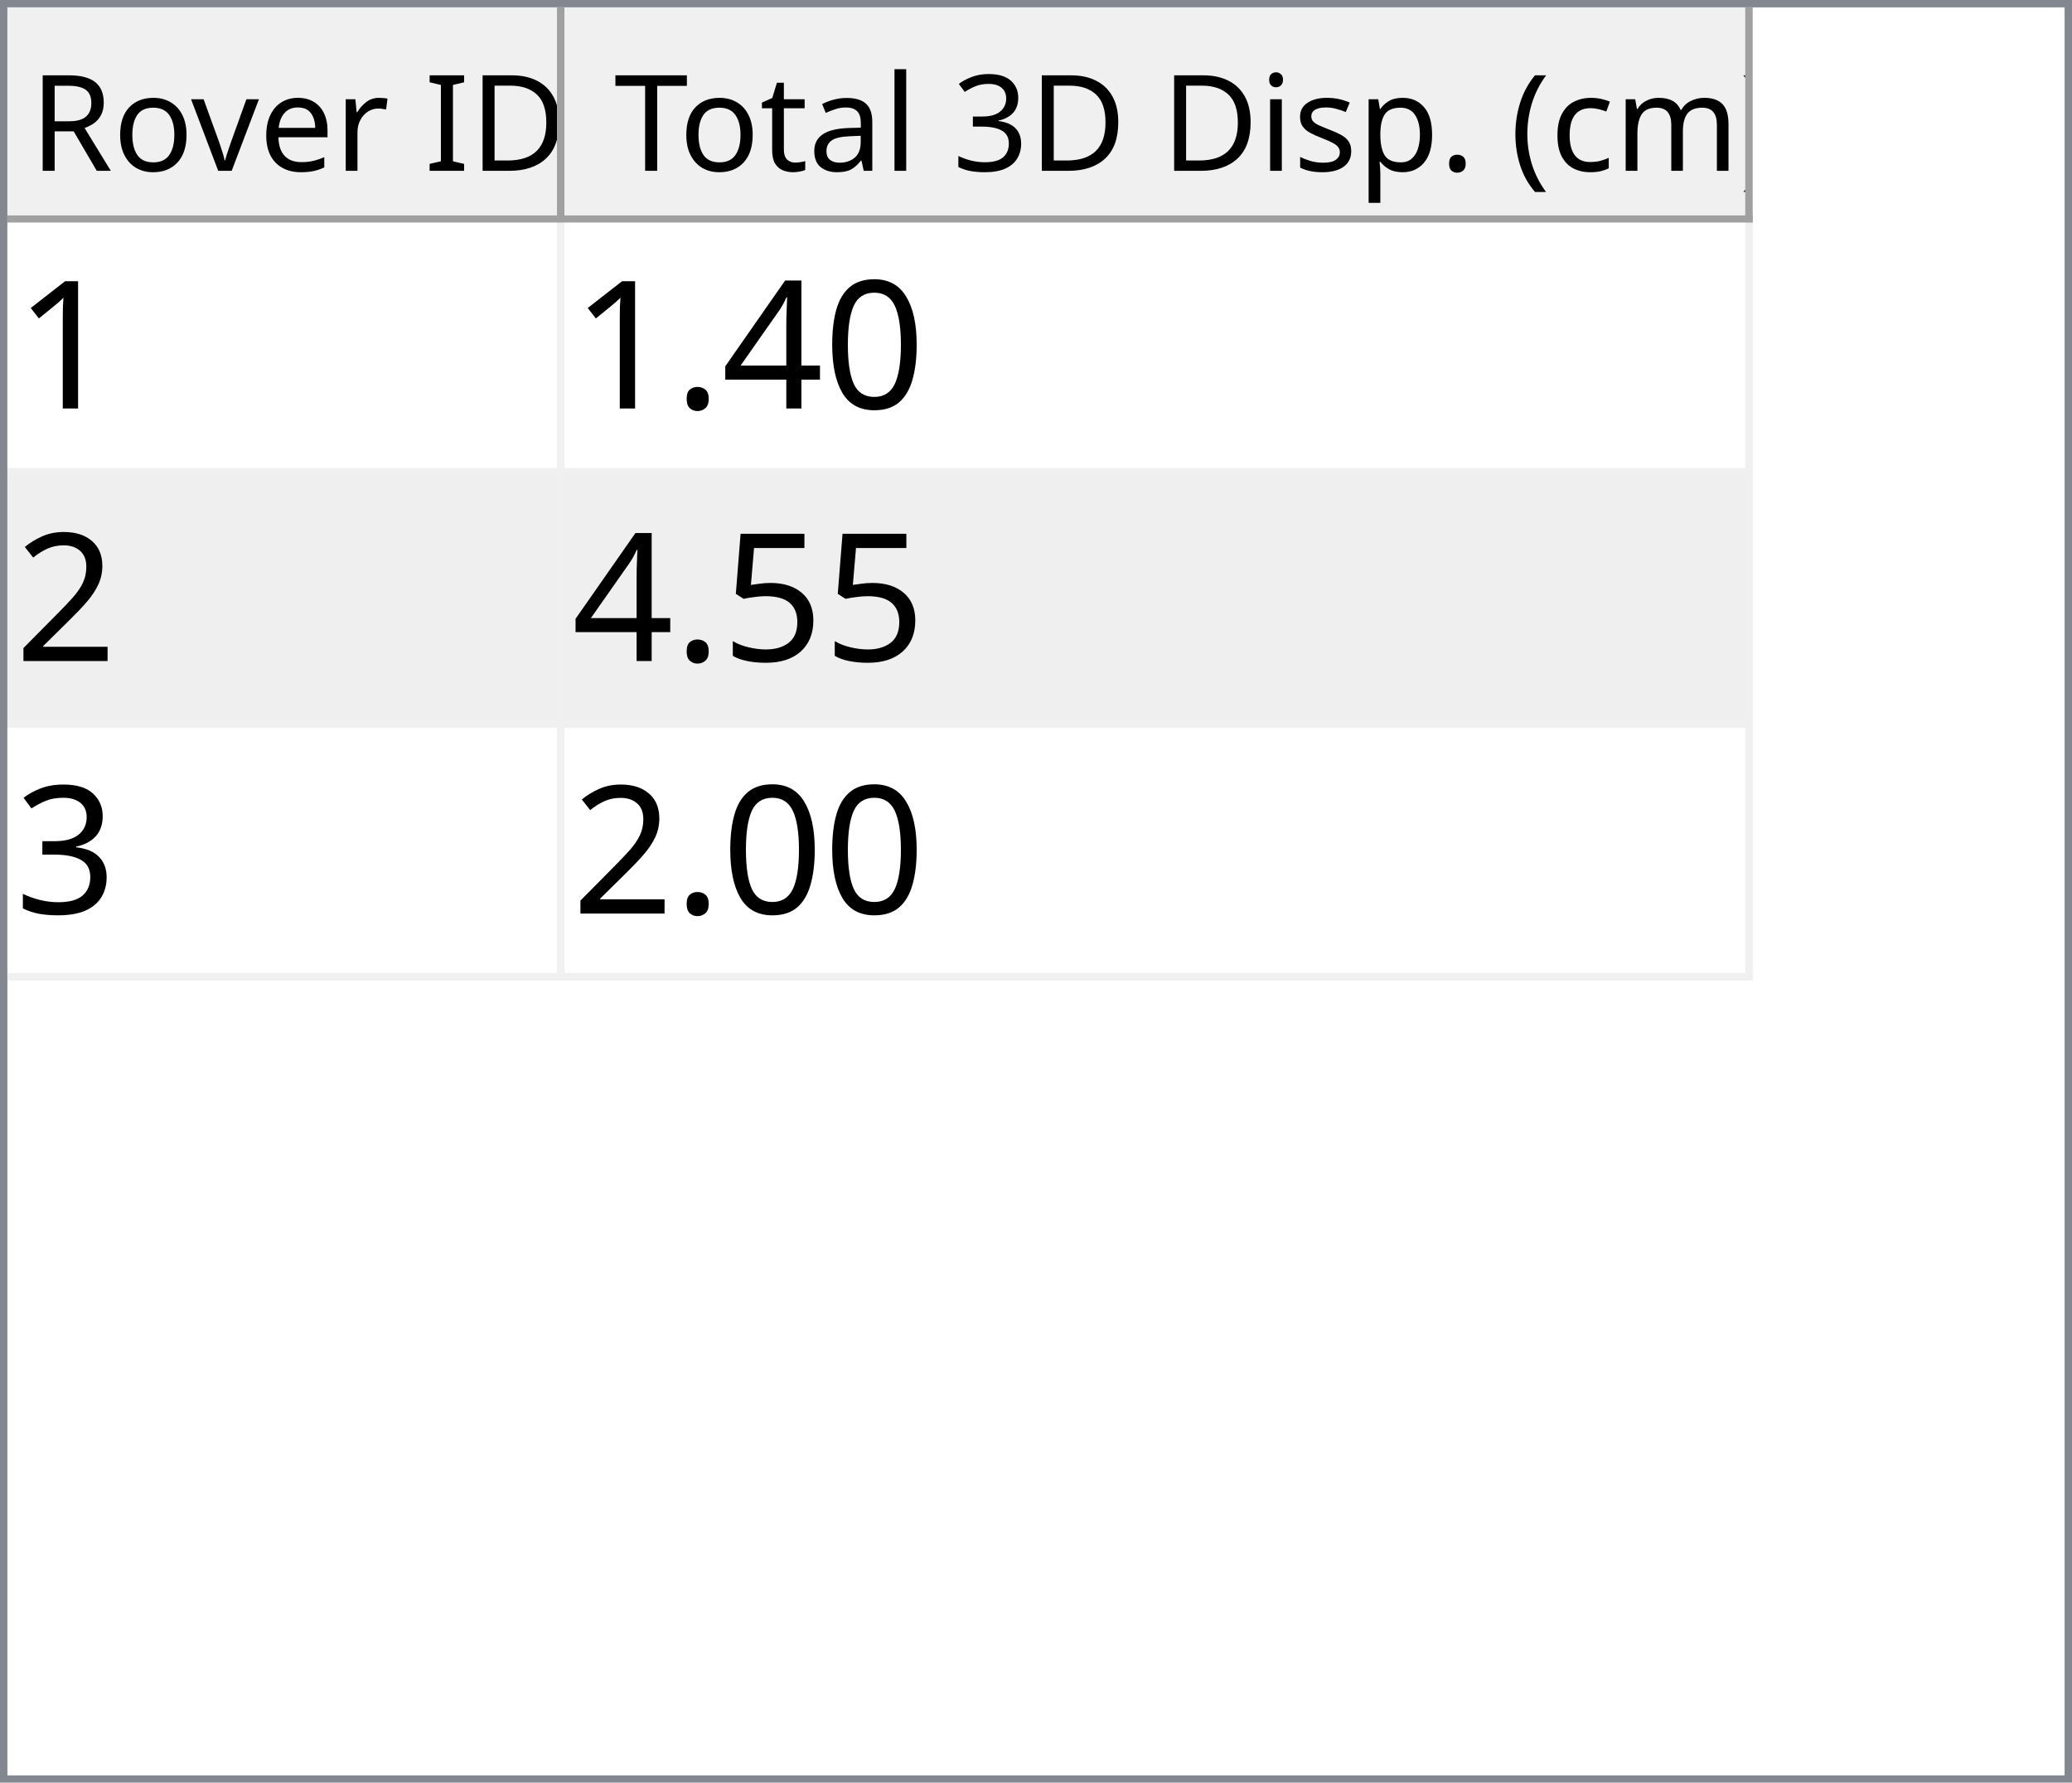
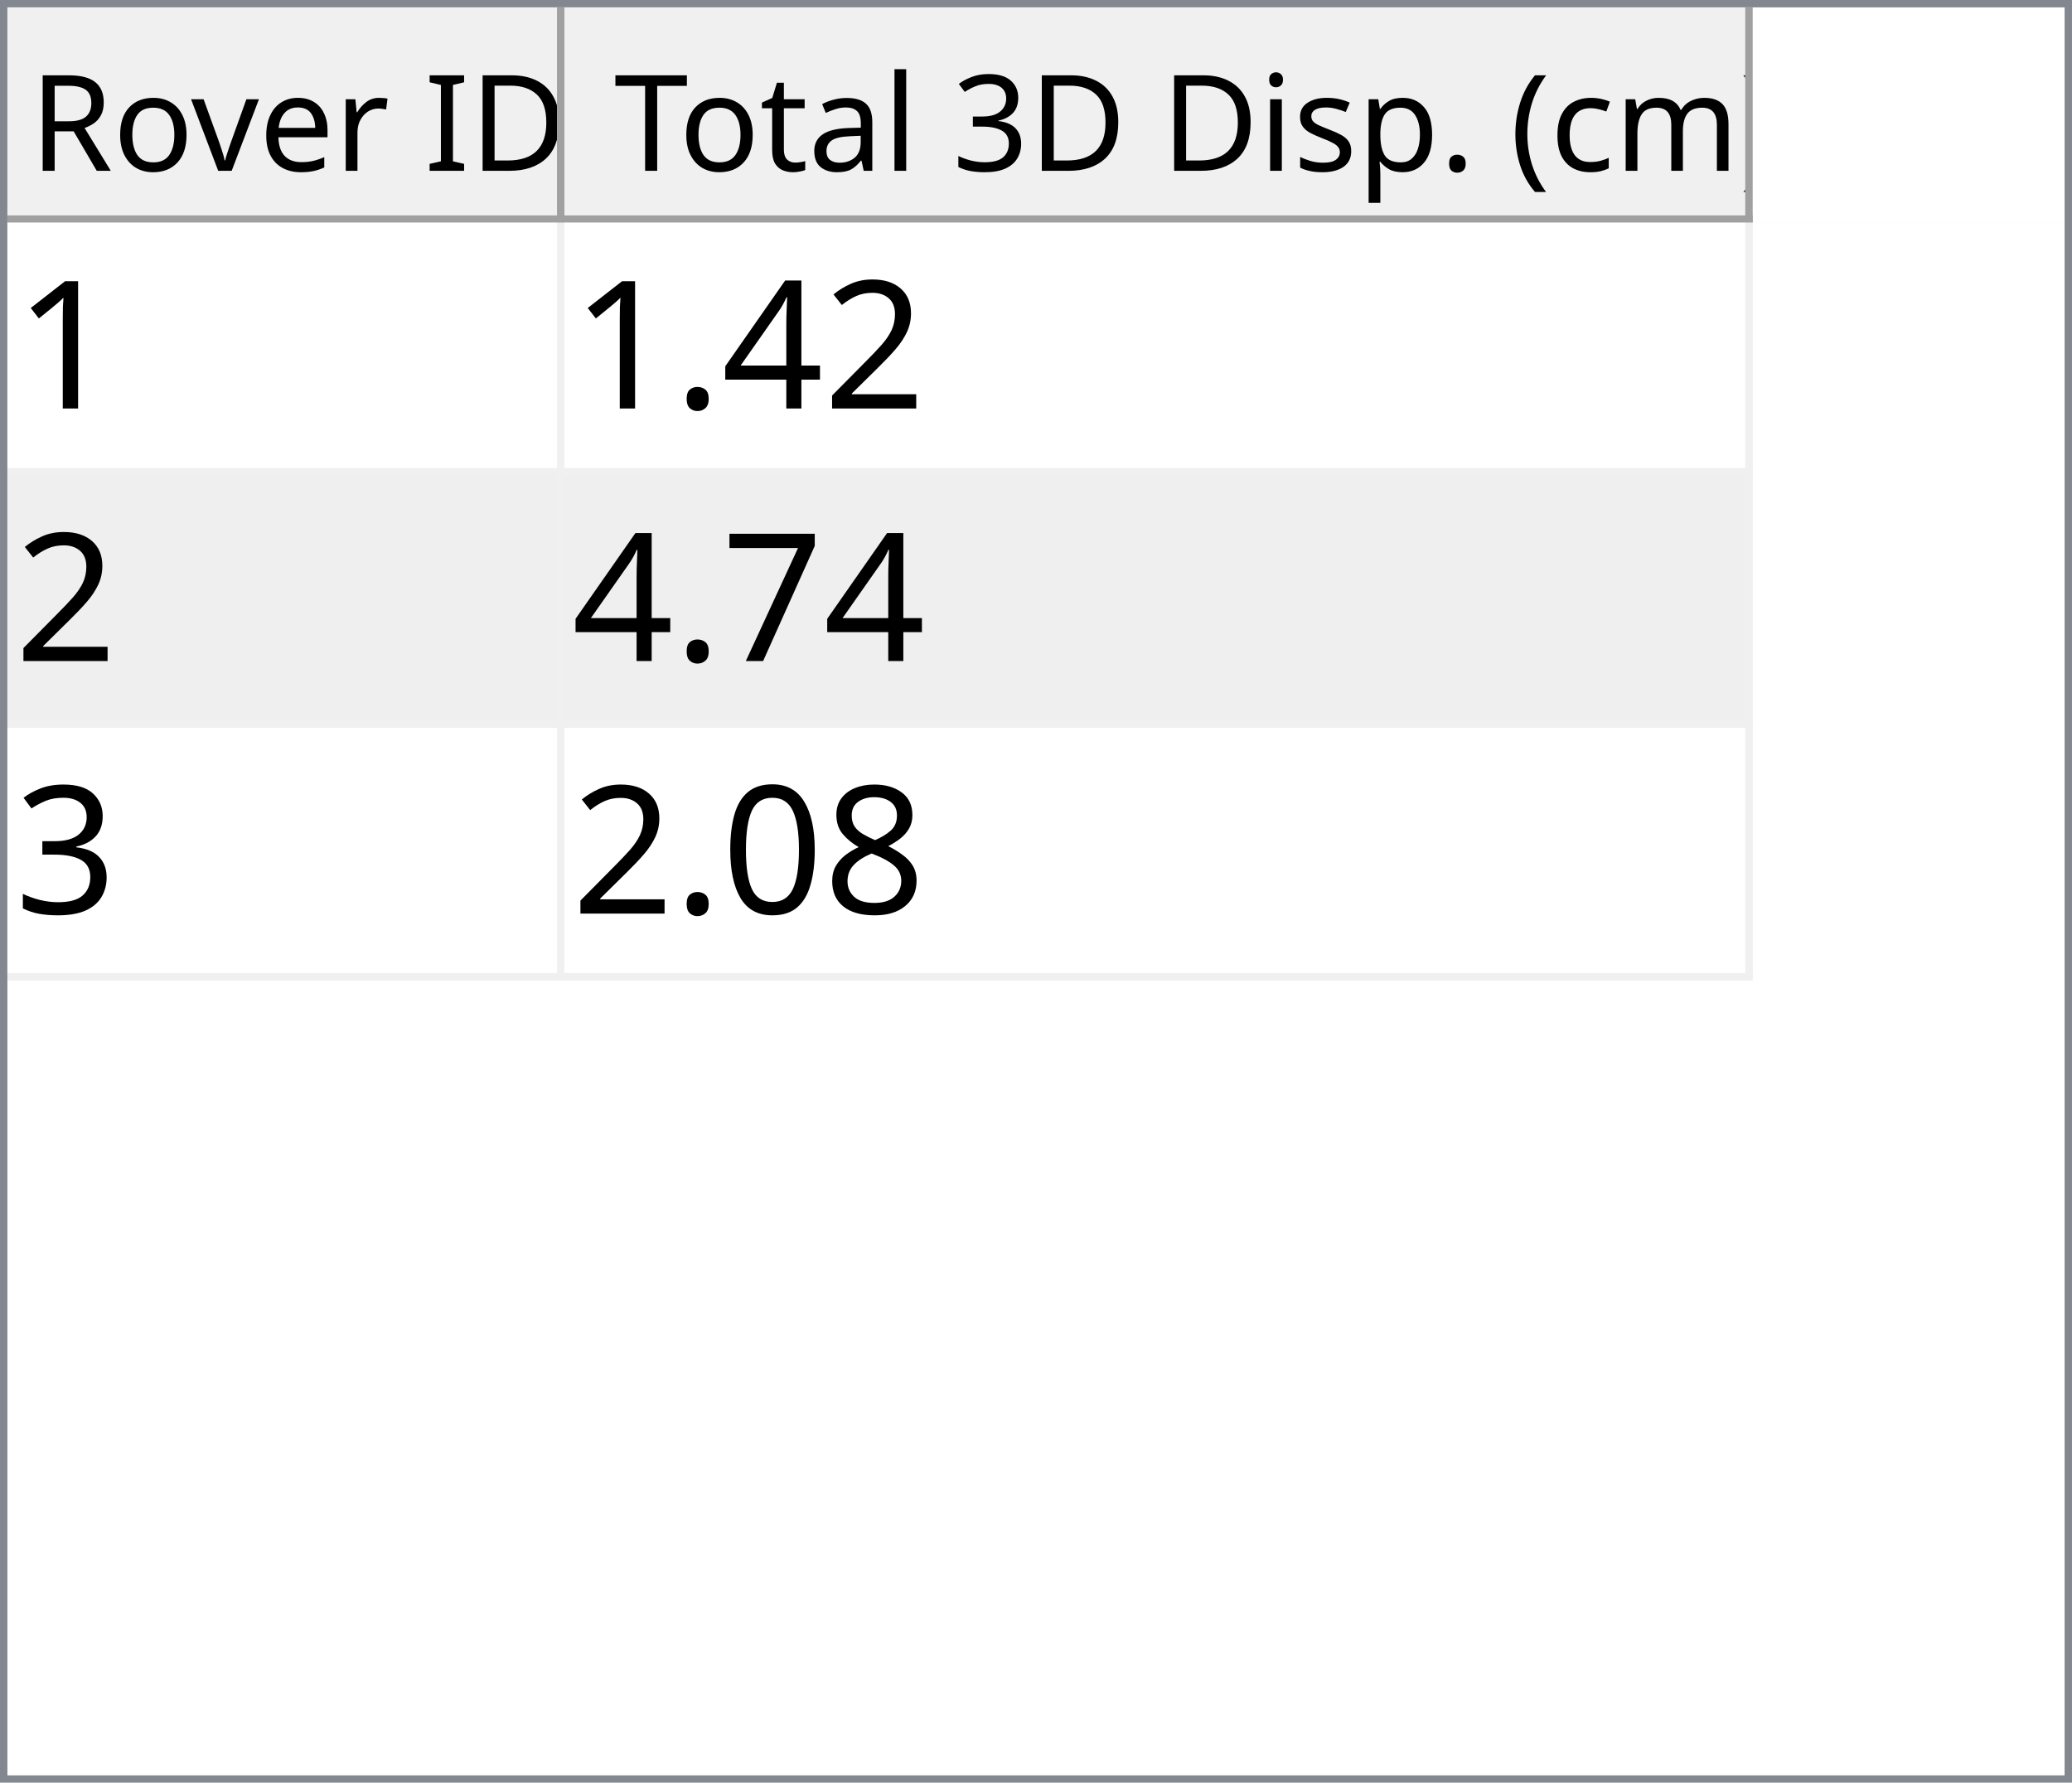
<svg xmlns="http://www.w3.org/2000/svg" style="fill-opacity:1; color-rendering:auto; color-interpolation:auto; text-rendering:auto; stroke:black; stroke-linecap:square; stroke-miterlimit:10; shape-rendering:auto; stroke-opacity:1; fill:black; stroke-dasharray:none; font-weight:normal; stroke-width:1; font-family:'Dialog'; font-style:normal; stroke-linejoin:miter; font-size:12px; stroke-dashoffset:0; image-rendering:auto;" width="279" height="240">
  <defs id="genericDefs" />
  <g>
    <defs id="defs1">
      <clipPath clipPathUnits="userSpaceOnUse" id="clipPath1">
        <path d="M0 0 L279 0 L279 240 L0 240 L0 0 Z" />
      </clipPath>
      <clipPath clipPathUnits="userSpaceOnUse" id="clipPath2">
        <path d="M0 0 L0 240 L279 240 L279 0 Z" />
      </clipPath>
      <clipPath clipPathUnits="userSpaceOnUse" id="clipPath3">
        <path d="M0 0 L0 29 L277 29 L277 0 Z" />
      </clipPath>
      <clipPath clipPathUnits="userSpaceOnUse" id="clipPath4">
        <path d="M0 0 L0 29 L75 29 L75 0 Z" />
      </clipPath>
      <clipPath clipPathUnits="userSpaceOnUse" id="clipPath5">
        <path d="M1 1 L1 28 L74 28 L74 1 Z" />
      </clipPath>
      <clipPath clipPathUnits="userSpaceOnUse" id="clipPath6">
        <path d="M0 0 L0 27 L73 27 L73 0 Z" />
      </clipPath>
      <clipPath clipPathUnits="userSpaceOnUse" id="clipPath7">
        <path d="M-0.5 -0.5 L-0.5 28.5 L74.5 28.5 L74.5 -0.5 Z" />
      </clipPath>
      <clipPath clipPathUnits="userSpaceOnUse" id="clipPath8">
        <path d="M0 0 L0 29 L160 29 L160 0 Z" />
      </clipPath>
      <clipPath clipPathUnits="userSpaceOnUse" id="clipPath9">
        <path d="M1 1 L1 28 L159 28 L159 1 Z" />
      </clipPath>
      <clipPath clipPathUnits="userSpaceOnUse" id="clipPath10">
        <path d="M0 0 L0 27 L158 27 L158 0 Z" />
      </clipPath>
      <clipPath clipPathUnits="userSpaceOnUse" id="clipPath11">
        <path d="M-0.5 -0.5 L-0.5 28.5 L159.5 28.5 L159.5 -0.5 Z" />
      </clipPath>
      <clipPath clipPathUnits="userSpaceOnUse" id="clipPath12">
        <path d="M0 0 L0 209 L277 209 L277 0 Z" />
      </clipPath>
      <clipPath clipPathUnits="userSpaceOnUse" id="clipPath13">
        <path d="M0 0 L0 102 L235 102 L235 0 Z" />
      </clipPath>
      <clipPath clipPathUnits="userSpaceOnUse" id="clipPath14">
        <path d="M-0.5 -0.5 L-0.5 101.5 L234.5 101.5 L234.5 -0.5 Z" />
      </clipPath>
      <clipPath clipPathUnits="userSpaceOnUse" id="clipPath15">
        <path d="M0 0 L0 33 L74 33 L74 0 Z" />
      </clipPath>
      <clipPath clipPathUnits="userSpaceOnUse" id="clipPath16">
        <path d="M0 0 L0 33 L159 33 L159 0 Z" />
      </clipPath>
      <font horiz-adv-x="64.551" id="font1">
        <font-face ascent="107.91" descent="25.098" units-per-em="100" style="font-style:normal; font-family:Segoe UI; font-weight:normal;" />
        <missing-glyph horiz-adv-x="64.551" d="M8.109 0 L8.109 68.266 L56.453 68.266 L56.453 0 L8.109 0 ZM15.328 7.234 L49.219 7.234 L49.219 61.031 L15.328 61.031 L15.328 7.234 Z" />
        <glyph unicode="D" horiz-adv-x="70.117" d="M9.188 0 L9.188 70.016 L28.516 70.016 Q65.531 70.016 65.531 35.891 Q65.531 19.672 55.25 9.836 Q44.969 0 27.734 0 L9.188 0 ZM17.391 62.594 L17.391 7.422 L27.828 7.422 Q41.609 7.422 49.273 14.797 Q56.938 22.172 56.938 35.688 Q56.938 62.594 28.328 62.594 L17.391 62.594 Z" />
        <glyph unicode="I" horiz-adv-x="26.611" d="M17.391 0 L9.188 0 L9.188 70.016 L17.391 70.016 L17.391 0 Z" />
        <glyph unicode=" " horiz-adv-x="27.393" d="" />
        <glyph unicode="r" horiz-adv-x="34.766" d="M34.188 41.891 Q32.078 43.5 28.125 43.5 Q23 43.5 19.555 38.672 Q16.109 33.844 16.109 25.484 L16.109 0 L8.109 0 L8.109 50 L16.109 50 L16.109 39.703 L16.312 39.703 Q18.016 44.969 21.531 47.922 Q25.047 50.875 29.391 50.875 Q32.516 50.875 34.188 50.203 L34.188 41.891 Z" />
        <glyph unicode="e" horiz-adv-x="52.295" d="M48.297 23 L12.984 23 Q13.188 14.656 17.484 10.109 Q21.781 5.562 29.297 5.562 Q37.75 5.562 44.828 11.141 L44.828 3.609 Q38.234 -1.172 27.391 -1.172 Q16.797 -1.172 10.742 5.641 Q4.688 12.453 4.688 24.812 Q4.688 36.469 11.305 43.82 Q17.922 51.172 27.734 51.172 Q37.547 51.172 42.922 44.828 Q48.297 38.484 48.297 27.203 L48.297 23 ZM40.094 29.781 Q40.047 36.719 36.75 40.578 Q33.453 44.438 27.594 44.438 Q21.922 44.438 17.969 40.383 Q14.016 36.328 13.094 29.781 L40.094 29.781 Z" />
        <glyph unicode="v" horiz-adv-x="47.9" d="M47.406 50 L27.484 0 L19.625 0 L0.688 50 L9.469 50 L22.172 13.672 Q23.578 9.672 23.922 6.688 L24.125 6.688 Q24.609 10.453 25.688 13.484 L38.969 50 L47.406 50 Z" />
        <glyph unicode="o" horiz-adv-x="58.594" d="M29 -1.172 Q17.922 -1.172 11.305 5.836 Q4.688 12.844 4.688 24.422 Q4.688 37.016 11.57 44.094 Q18.453 51.172 30.172 51.172 Q41.359 51.172 47.633 44.289 Q53.906 37.406 53.906 25.203 Q53.906 13.234 47.141 6.031 Q40.375 -1.172 29 -1.172 ZM29.594 44.438 Q21.875 44.438 17.383 39.188 Q12.891 33.938 12.891 24.703 Q12.891 15.828 17.43 10.695 Q21.969 5.562 29.594 5.562 Q37.359 5.562 41.531 10.594 Q45.703 15.625 45.703 24.906 Q45.703 34.281 41.531 39.359 Q37.359 44.438 29.594 44.438 Z" />
        <glyph unicode="R" horiz-adv-x="59.814" d="M59.375 0 L49.609 0 L37.891 19.625 Q36.281 22.359 34.766 24.289 Q33.25 26.219 31.664 27.438 Q30.078 28.656 28.25 29.219 Q26.422 29.781 24.125 29.781 L17.391 29.781 L17.391 0 L9.188 0 L9.188 70.016 L30.078 70.016 Q34.672 70.016 38.555 68.867 Q42.438 67.719 45.289 65.375 Q48.141 63.031 49.758 59.547 Q51.375 56.062 51.375 51.375 Q51.375 47.703 50.273 44.656 Q49.172 41.609 47.148 39.211 Q45.125 36.812 42.266 35.133 Q39.406 33.453 35.844 32.516 L35.844 32.328 Q37.594 31.547 38.891 30.547 Q40.188 29.547 41.359 28.18 Q42.531 26.812 43.68 25.078 Q44.828 23.344 46.234 21.047 L59.375 0 ZM17.391 62.594 L17.391 37.203 L28.516 37.203 Q31.594 37.203 34.203 38.133 Q36.812 39.062 38.719 40.797 Q40.625 42.531 41.703 45.047 Q42.781 47.562 42.781 50.688 Q42.781 56.297 39.141 59.445 Q35.5 62.594 28.609 62.594 L17.391 62.594 Z" />
        <glyph unicode=")" horiz-adv-x="30.176" d="M8.297 -15.922 L1.172 -15.922 Q16.406 2.344 16.406 26.812 Q16.406 51.469 1.078 70.016 L8.297 70.016 Q23.531 52.156 23.531 26.703 Q23.531 1.375 8.297 -15.922 Z" />
        <glyph unicode="m" horiz-adv-x="86.133" d="M79.109 0 L71.094 0 L71.094 28.719 Q71.094 37.016 68.531 40.727 Q65.969 44.438 59.906 44.438 Q54.781 44.438 51.195 39.75 Q47.609 35.062 47.609 28.516 L47.609 0 L39.594 0 L39.594 29.688 Q39.594 44.438 28.219 44.438 Q22.953 44.438 19.531 40.016 Q16.109 35.594 16.109 28.516 L16.109 0 L8.109 0 L8.109 50 L16.109 50 L16.109 42.094 L16.312 42.094 Q21.625 51.172 31.844 51.172 Q36.969 51.172 40.773 48.312 Q44.578 45.453 46 40.828 Q51.562 51.172 62.594 51.172 Q79.109 51.172 79.109 30.812 L79.109 0 Z" />
        <glyph unicode="c" horiz-adv-x="46.191" d="M42.188 2.297 Q36.422 -1.172 28.516 -1.172 Q17.828 -1.172 11.258 5.789 Q4.688 12.75 4.688 23.828 Q4.688 36.188 11.766 43.68 Q18.844 51.172 30.672 51.172 Q37.25 51.172 42.281 48.734 L42.281 40.531 Q36.719 44.438 30.375 44.438 Q22.703 44.438 17.797 38.945 Q12.891 33.453 12.891 24.516 Q12.891 15.719 17.508 10.641 Q22.125 5.562 29.891 5.562 Q36.422 5.562 42.188 9.906 L42.188 2.297 Z" />
        <glyph unicode="(" horiz-adv-x="30.176" d="M29.109 -15.922 L21.969 -15.922 Q6.844 1.375 6.844 26.703 Q6.844 52.156 21.969 70.016 L29.203 70.016 Q13.875 51.469 13.875 26.812 Q13.875 2.344 29.109 -15.922 Z" />
        <glyph unicode="." horiz-adv-x="21.68" d="M10.891 -1.078 Q8.641 -1.078 7.055 0.539 Q5.469 2.156 5.469 4.391 Q5.469 6.641 7.055 8.273 Q8.641 9.906 10.891 9.906 Q13.188 9.906 14.797 8.273 Q16.406 6.641 16.406 4.391 Q16.406 2.156 14.797 0.539 Q13.188 -1.078 10.891 -1.078 Z" />
        <glyph unicode="p" horiz-adv-x="58.789" d="M16.312 7.234 L16.109 7.234 L16.109 -23 L8.109 -23 L8.109 50 L16.109 50 L16.109 41.219 L16.312 41.219 Q22.219 51.172 33.594 51.172 Q43.266 51.172 48.688 44.461 Q54.109 37.75 54.109 26.469 Q54.109 13.922 48 6.375 Q41.891 -1.172 31.297 -1.172 Q21.578 -1.172 16.312 7.234 ZM16.109 27.391 L16.109 20.406 Q16.109 14.203 20.141 9.883 Q24.172 5.562 30.375 5.562 Q37.641 5.562 41.773 11.133 Q45.906 16.703 45.906 26.609 Q45.906 34.969 42.047 39.703 Q38.188 44.438 31.594 44.438 Q24.609 44.438 20.359 39.578 Q16.109 34.719 16.109 27.391 Z" />
        <glyph unicode="s" horiz-adv-x="42.432" d="M5.078 1.812 L5.078 10.406 Q11.625 5.562 19.484 5.562 Q30.031 5.562 30.031 12.594 Q30.031 14.594 29.125 15.992 Q28.219 17.391 26.68 18.461 Q25.141 19.531 23.07 20.383 Q21 21.234 18.609 22.172 Q15.281 23.484 12.766 24.828 Q10.25 26.172 8.57 27.859 Q6.891 29.547 6.031 31.695 Q5.172 33.844 5.172 36.719 Q5.172 40.234 6.789 42.945 Q8.406 45.656 11.086 47.484 Q13.766 49.312 17.211 50.242 Q20.656 51.172 24.312 51.172 Q30.812 51.172 35.938 48.922 L35.938 40.828 Q30.422 44.438 23.25 44.438 Q21 44.438 19.195 43.922 Q17.391 43.406 16.094 42.477 Q14.797 41.547 14.086 40.258 Q13.375 38.969 13.375 37.406 Q13.375 35.453 14.086 34.133 Q14.797 32.812 16.164 31.789 Q17.531 30.766 19.484 29.938 Q21.438 29.109 23.922 28.125 Q27.25 26.859 29.883 25.516 Q32.516 24.172 34.375 22.484 Q36.234 20.797 37.234 18.602 Q38.234 16.406 38.234 13.375 Q38.234 9.672 36.602 6.938 Q34.969 4.203 32.234 2.398 Q29.5 0.594 25.93 -0.289 Q22.359 -1.172 18.453 -1.172 Q10.75 -1.172 5.078 1.812 Z" />
        <glyph unicode="i" horiz-adv-x="24.219" d="M12.203 62.703 Q10.062 62.703 8.547 64.164 Q7.031 65.625 7.031 67.875 Q7.031 70.125 8.547 71.609 Q10.062 73.094 12.203 73.094 Q14.406 73.094 15.945 71.609 Q17.484 70.125 17.484 67.875 Q17.484 65.719 15.945 64.211 Q14.406 62.703 12.203 62.703 ZM16.109 0 L8.109 0 L8.109 50 L16.109 50 L16.109 0 Z" />
        <glyph unicode="3" horiz-adv-x="53.906" d="M46.531 19.828 Q46.531 15.094 44.75 11.211 Q42.969 7.328 39.719 4.57 Q36.469 1.812 31.93 0.297 Q27.391 -1.219 21.922 -1.219 Q11.922 -1.219 6 2.594 L6 11.188 Q13.094 5.609 22.219 5.609 Q25.875 5.609 28.828 6.539 Q31.781 7.469 33.906 9.227 Q36.031 10.984 37.18 13.477 Q38.328 15.969 38.328 19.094 Q38.328 32.812 18.797 32.812 L12.984 32.812 L12.984 39.594 L18.5 39.594 Q35.797 39.594 35.797 52.484 Q35.797 64.406 22.609 64.406 Q15.188 64.406 8.688 59.422 L8.688 67.188 Q15.375 71.188 24.609 71.188 Q29 71.188 32.57 69.969 Q36.141 68.75 38.68 66.555 Q41.219 64.359 42.609 61.281 Q44 58.203 44 54.5 Q44 40.672 30.031 36.719 L30.031 36.531 Q33.594 36.141 36.625 34.797 Q39.656 33.453 41.852 31.305 Q44.047 29.156 45.289 26.25 Q46.531 23.344 46.531 19.828 Z" />
        <glyph unicode="l" horiz-adv-x="24.219" d="M16.109 0 L8.109 0 L8.109 74.031 L16.109 74.031 L16.109 0 Z" />
        <glyph unicode="a" horiz-adv-x="50.879" d="M43.891 0 L35.891 0 L35.891 7.812 L35.688 7.812 Q30.469 -1.172 20.312 -1.172 Q12.844 -1.172 8.617 2.781 Q4.391 6.734 4.391 13.281 Q4.391 27.297 20.906 29.594 L35.891 31.688 Q35.891 44.438 25.594 44.438 Q16.547 44.438 9.281 38.281 L9.281 46.484 Q16.656 51.172 26.266 51.172 Q43.891 51.172 43.891 32.516 L43.891 0 ZM35.891 25.297 L23.828 23.641 Q18.266 22.859 15.43 20.875 Q12.594 18.891 12.594 13.875 Q12.594 10.203 15.211 7.883 Q17.828 5.562 22.172 5.562 Q28.125 5.562 32.008 9.742 Q35.891 13.922 35.891 20.312 L35.891 25.297 Z" />
        <glyph unicode="t" horiz-adv-x="33.887" d="M31.297 0.484 Q28.469 -1.078 23.828 -1.078 Q10.688 -1.078 10.688 13.578 L10.688 43.172 L2.094 43.172 L2.094 50 L10.688 50 L10.688 62.203 L18.703 64.797 L18.703 50 L31.297 50 L31.297 43.172 L18.703 43.172 L18.703 14.984 Q18.703 9.969 20.414 7.82 Q22.125 5.672 26.078 5.672 Q29.109 5.672 31.297 7.328 L31.297 0.484 Z" />
        <glyph unicode="T" horiz-adv-x="52.393" d="M50.594 62.594 L30.375 62.594 L30.375 0 L22.172 0 L22.172 62.594 L2 62.594 L2 70.016 L50.594 70.016 L50.594 62.594 Z" />
      </font>
      <font horiz-adv-x="75.0" id="font2">
        <font-face ascent="100.537" descent="21.973" units-per-em="100" style="font-style:normal; font-family:sans-serif; font-weight:normal;" />
        <missing-glyph horiz-adv-x="75.0" d="M12.5 0 L12.5 62.5 L62.5 62.5 L62.5 0 L12.5 0 ZM14.062 1.562 L60.938 1.562 L60.938 60.938 L14.062 60.938 L14.062 1.562 Z" />
        <glyph unicode="1" horiz-adv-x="55.615" d="M37.25 0 L28.469 0 L28.469 56 Q25.297 52.984 20.141 49.953 Q14.984 46.922 10.891 45.406 L10.891 53.906 Q18.266 57.375 23.781 62.305 Q29.297 67.234 31.594 71.875 L37.25 71.875 L37.25 0 Z" />
-         <glyph unicode="0" horiz-adv-x="55.615" d="M4.156 35.297 Q4.156 48 6.766 55.742 Q9.375 63.484 14.523 67.68 Q19.672 71.875 27.484 71.875 Q33.25 71.875 37.594 69.555 Q41.938 67.234 44.773 62.867 Q47.609 58.5 49.219 52.227 Q50.828 45.953 50.828 35.297 Q50.828 22.703 48.242 14.969 Q45.656 7.234 40.508 3.008 Q35.359 -1.219 27.484 -1.219 Q17.141 -1.219 11.234 6.203 Q4.156 15.141 4.156 35.297 ZM13.188 35.297 Q13.188 17.672 17.312 11.836 Q21.438 6 27.484 6 Q33.547 6 37.672 11.859 Q41.797 17.719 41.797 35.297 Q41.797 52.984 37.672 58.789 Q33.547 64.594 27.391 64.594 Q21.344 64.594 17.719 59.469 Q13.188 52.938 13.188 35.297 Z" />
+         <glyph unicode="2" horiz-adv-x="55.615" d="M50.344 8.453 L50.344 0 L3.031 0 Q2.938 3.172 4.047 6.109 Q5.859 10.938 9.836 15.625 Q13.812 20.312 21.344 26.469 Q33.016 36.031 37.117 41.625 Q41.219 47.219 41.219 52.203 Q41.219 57.422 37.477 61.008 Q33.734 64.594 27.734 64.594 Q21.391 64.594 17.578 60.789 Q13.766 56.984 13.719 50.25 L4.688 51.172 Q5.609 61.281 11.664 66.578 Q17.719 71.875 27.938 71.875 Q38.234 71.875 44.242 66.164 Q50.25 60.453 50.25 52 Q50.25 47.703 48.492 43.555 Q46.734 39.406 42.656 34.812 Q38.578 30.219 29.109 22.219 Q21.188 15.578 18.945 13.211 Q16.703 10.844 15.234 8.453 L50.344 8.453 Z" />
        <glyph unicode="4" horiz-adv-x="55.615" d="M32.328 0 L32.328 17.141 L1.266 17.141 L1.266 25.203 L33.938 71.578 L41.109 71.578 L41.109 25.203 L50.781 25.203 L50.781 17.141 L41.109 17.141 L41.109 0 L32.328 0 ZM32.328 25.203 L32.328 57.469 L9.906 25.203 L32.328 25.203 Z" />
        <glyph unicode="." horiz-adv-x="27.783" d="M9.078 0 L9.078 10.016 L19.094 10.016 L19.094 0 L9.078 0 Z" />
-         <glyph unicode="2" horiz-adv-x="55.615" d="M50.344 8.453 L50.344 0 L3.031 0 Q2.938 3.172 4.047 6.109 Q5.859 10.938 9.836 15.625 Q13.812 20.312 21.344 26.469 Q33.016 36.031 37.117 41.625 Q41.219 47.219 41.219 52.203 Q41.219 57.422 37.477 61.008 Q33.734 64.594 27.734 64.594 Q21.391 64.594 17.578 60.789 Q13.766 56.984 13.719 50.25 L4.688 51.172 Q5.609 61.281 11.664 66.578 Q17.719 71.875 27.938 71.875 Q38.234 71.875 44.242 66.164 Q50.25 60.453 50.25 52 Q50.25 47.703 48.492 43.555 Q46.734 39.406 42.656 34.812 Q38.578 30.219 29.109 22.219 Q21.188 15.578 18.945 13.211 Q16.703 10.844 15.234 8.453 L50.344 8.453 Z" />
-         <glyph unicode="5" horiz-adv-x="55.615" d="M4.156 18.75 L13.375 19.531 Q14.406 12.797 18.141 9.398 Q21.875 6 27.156 6 Q33.5 6 37.891 10.789 Q42.281 15.578 42.281 23.484 Q42.281 31 38.062 35.352 Q33.844 39.703 27 39.703 Q22.75 39.703 19.336 37.773 Q15.922 35.844 13.969 32.766 L5.719 33.844 L12.641 70.609 L48.25 70.609 L48.25 62.203 L19.672 62.203 L15.828 42.969 Q22.266 47.469 29.344 47.469 Q38.719 47.469 45.164 40.969 Q51.609 34.469 51.609 24.266 Q51.609 14.547 45.953 7.469 Q39.062 -1.219 27.156 -1.219 Q17.391 -1.219 11.211 4.25 Q5.031 9.719 4.156 18.75 Z" />
+         <glyph unicode="7" horiz-adv-x="55.615" d="M4.734 62.203 L4.734 70.656 L51.078 70.656 L51.078 63.812 Q44.234 56.547 37.523 44.484 Q30.812 32.422 27.156 19.672 Q24.516 10.688 23.781 0 L14.75 0 Q14.891 8.453 18.062 20.414 Q21.234 32.375 27.172 43.484 Q33.109 54.594 39.797 62.203 L4.734 62.203 Z" />
        <glyph unicode="3" horiz-adv-x="55.615" d="M4.203 18.891 L12.984 20.062 Q14.5 12.594 18.141 9.297 Q21.781 6 27 6 Q33.203 6 37.477 10.297 Q41.75 14.594 41.75 20.953 Q41.75 27 37.797 30.93 Q33.844 34.859 27.734 34.859 Q25.25 34.859 21.531 33.891 L22.516 41.609 Q23.391 41.5 23.922 41.5 Q29.547 41.5 34.039 44.43 Q38.531 47.359 38.531 53.469 Q38.531 58.297 35.258 61.477 Q31.984 64.656 26.812 64.656 Q21.688 64.656 18.266 61.43 Q14.844 58.203 13.875 51.766 L5.078 53.328 Q6.688 62.156 12.398 67.016 Q18.109 71.875 26.609 71.875 Q32.469 71.875 37.398 69.359 Q42.328 66.844 44.945 62.5 Q47.562 58.156 47.562 53.266 Q47.562 48.641 45.07 44.828 Q42.578 41.016 37.703 38.766 Q44.047 37.312 47.562 32.695 Q51.078 28.078 51.078 21.141 Q51.078 11.766 44.242 5.25 Q37.406 -1.266 26.953 -1.266 Q17.531 -1.266 11.305 4.352 Q5.078 9.969 4.203 18.891 Z" />
+         <glyph unicode="8" horiz-adv-x="55.615" d="M17.672 38.812 Q12.203 40.828 9.57 44.539 Q6.938 48.25 6.938 53.422 Q6.938 61.234 12.555 66.555 Q18.172 71.875 27.484 71.875 Q36.859 71.875 42.578 66.43 Q48.297 60.984 48.297 53.172 Q48.297 48.188 45.68 44.508 Q43.062 40.828 37.75 38.812 Q44.344 36.672 47.781 31.883 Q51.219 27.094 51.219 20.453 Q51.219 11.281 44.727 5.031 Q38.234 -1.219 27.641 -1.219 Q17.047 -1.219 10.547 5.055 Q4.047 11.328 4.047 20.703 Q4.047 27.688 7.594 32.398 Q11.141 37.109 17.672 38.812 ZM15.922 53.719 Q15.922 48.641 19.195 45.414 Q22.469 42.188 27.688 42.188 Q32.766 42.188 36.016 45.383 Q39.266 48.578 39.266 53.219 Q39.266 58.062 35.914 61.359 Q32.562 64.656 27.594 64.656 Q22.562 64.656 19.242 61.43 Q15.922 58.203 15.922 53.719 ZM13.094 20.656 Q13.094 16.891 14.875 13.375 Q16.656 9.859 20.172 7.93 Q23.688 6 27.734 6 Q34.031 6 38.133 10.055 Q42.234 14.109 42.234 20.359 Q42.234 26.703 38.016 30.859 Q33.797 35.016 27.438 35.016 Q21.234 35.016 17.164 30.914 Q13.094 26.812 13.094 20.656 Z" />
+         <glyph unicode="0" horiz-adv-x="55.615" d="M4.156 35.297 Q4.156 48 6.766 55.742 Q9.375 63.484 14.523 67.68 Q19.672 71.875 27.484 71.875 Q33.25 71.875 37.594 69.555 Q41.938 67.234 44.773 62.867 Q47.609 58.5 49.219 52.227 Q50.828 45.953 50.828 35.297 Q50.828 22.703 48.242 14.969 Q45.656 7.234 40.508 3.008 Q35.359 -1.219 27.484 -1.219 Q17.141 -1.219 11.234 6.203 Q4.156 15.141 4.156 35.297 ZM13.188 35.297 Q13.188 17.672 17.312 11.836 Q21.438 6 27.484 6 Q33.547 6 37.672 11.859 Q41.797 17.719 41.797 35.297 Q41.797 52.984 37.672 58.789 Q33.547 64.594 27.391 64.594 Q21.344 64.594 17.719 59.469 Q13.188 52.938 13.188 35.297 Z" />
      </font>
    </defs>
    <g style="fill:white; stroke:white;">
      <rect x="0" y="0" width="279" style="clip-path:url(#clipPath1); stroke:none;" height="240" />
    </g>
    <g style="fill:white; text-rendering:optimizeSpeed; color-rendering:optimizeSpeed; image-rendering:optimizeSpeed; shape-rendering:crispEdges; stroke:white; color-interpolation:sRGB;">
      <rect x="0" width="279" height="240" y="0" style="stroke:none;" />
      <path style="stroke:none;" d="M0 240 L279 240 L279 0 L0 0 Z" />
    </g>
    <g style="fill:rgb(240,240,240); font-size:18px; font-family:'Segoe UI'; stroke:rgb(240,240,240);">
      <rect x="0" y="0" width="279" style="clip-path:url(#clipPath2); stroke:none;" height="240" />
    </g>
    <g style="fill:rgb(130,135,144); font-size:18px; font-family:'Segoe UI'; stroke:rgb(130,135,144);">
      <path d="M0 0 L279 0 L279 240 L0 240 L0 0 ZM1 1 L278 1 L278 239 L1 239 L1 1 Z" style="fill-rule:evenodd; clip-path:url(#clipPath2); stroke:none;" />
    </g>
    <g style="fill:white; font-size:18px; font-family:'Segoe UI'; stroke:white;" transform="translate(1,1)">
      <rect x="0" y="0" width="277" style="clip-path:url(#clipPath3); stroke:none;" height="29" />
    </g>
    <g style="fill:rgb(240,240,240); font-size:18px; font-family:'Segoe UI'; stroke:rgb(240,240,240);" transform="translate(1,1)">
      <rect x="0" y="0" width="75" style="clip-path:url(#clipPath4); stroke:none;" height="29" />
    </g>
    <g style="font-family:'Segoe UI'; font-size:18px;" transform="translate(2,2)">
      <text x="2" xml:space="preserve" y="21" style="clip-path:url(#clipPath6); stroke:none;">Rover ID</text>
    </g>
    <g transform="translate(1.5,1.5)" style="fill:rgb(160,160,160); font-size:18px; font-family:'Segoe UI'; stroke:rgb(160,160,160); stroke-linejoin:bevel;">
      <line x1="74" x2="74" y1="0" style="fill:none; clip-path:url(#clipPath7);" y2="28" />
    </g>
    <g transform="matrix(1,0,0,1,1,1) translate(0.5,0.5)" style="fill:rgb(160,160,160); font-size:18px; font-family:'Segoe UI'; stroke:rgb(160,160,160); stroke-linejoin:bevel;">
      <line x1="0" x2="74" y1="28" style="fill:none; clip-path:url(#clipPath7);" y2="28" />
    </g>
    <g style="fill:rgb(240,240,240); font-size:18px; font-family:'Segoe UI'; stroke:rgb(240,240,240);" transform="translate(76,1)">
      <rect x="0" y="0" width="160" style="clip-path:url(#clipPath8); stroke:none;" height="29" />
    </g>
    <g style="font-family:'Segoe UI'; font-size:18px;" transform="translate(77,2)">
      <text x="1" xml:space="preserve" y="21" style="clip-path:url(#clipPath10); stroke:none;"> Total 3D Disp. (cm)</text>
    </g>
    <g transform="translate(76.5,1.5)" style="fill:rgb(160,160,160); font-size:18px; font-family:'Segoe UI'; stroke:rgb(160,160,160); stroke-linejoin:bevel;">
      <line x1="159" x2="159" y1="0" style="fill:none; clip-path:url(#clipPath11);" y2="28" />
    </g>
    <g transform="matrix(1,0,0,1,76,1) translate(0.5,0.5)" style="fill:rgb(160,160,160); font-size:18px; font-family:'Segoe UI'; stroke:rgb(160,160,160); stroke-linejoin:bevel;">
      <line x1="0" x2="159" y1="28" style="fill:none; clip-path:url(#clipPath11);" y2="28" />
    </g>
    <g style="fill:white; font-size:18px; font-family:'Segoe UI'; stroke:white;" transform="translate(1,30)">
      <rect x="0" y="0" width="277" style="clip-path:url(#clipPath12); stroke:none;" height="209" />
    </g>
    <g style="fill:rgb(240,240,240); font-size:24px; font-family:sans-serif; stroke:rgb(240,240,240);" transform="translate(1,30)">
      <rect x="0" y="0" width="235" style="clip-path:url(#clipPath13); stroke:none;" height="102" />
      <line transform="translate(0.5,0.5)" x1="0" x2="234" y1="33" style="clip-path:url(#clipPath14); fill:none; stroke-linejoin:bevel;" y2="33" />
    </g>
    <g transform="matrix(1,0,0,1,1,30) translate(0.5,0.5)" style="fill:rgb(240,240,240); font-size:24px; font-family:sans-serif; stroke:rgb(240,240,240); stroke-linejoin:bevel;">
      <line x1="0" x2="234" y1="67" style="fill:none; clip-path:url(#clipPath14);" y2="67" />
    </g>
    <g transform="matrix(1,0,0,1,1,30) translate(0.5,0.5)" style="fill:rgb(240,240,240); font-size:24px; font-family:sans-serif; stroke:rgb(240,240,240); stroke-linejoin:bevel;">
      <line x1="0" x2="234" y1="101" style="fill:none; clip-path:url(#clipPath14);" y2="101" />
    </g>
    <g transform="matrix(1,0,0,1,1,30) translate(0.5,0.5)" style="fill:rgb(240,240,240); font-size:24px; font-family:sans-serif; stroke:rgb(240,240,240); stroke-linejoin:bevel;">
      <line x1="74" x2="74" y1="0" style="fill:none; clip-path:url(#clipPath14);" y2="101" />
    </g>
    <g transform="matrix(1,0,0,1,1,30) translate(0.5,0.5)" style="fill:rgb(240,240,240); font-size:24px; font-family:sans-serif; stroke:rgb(240,240,240); stroke-linejoin:bevel;">
      <line x1="234" x2="234" y1="0" style="fill:none; clip-path:url(#clipPath14);" y2="101" />
    </g>
    <g style="fill:white; font-size:24px; font-family:sans-serif; stroke:white;" transform="matrix(1,0,0,1,1,30)">
      <rect x="0" y="0" width="74" style="clip-path:url(#clipPath15); stroke:none;" height="33" />
      <text x="1" y="25" style="fill:black; clip-path:url(#clipPath15); stroke:none;" xml:space="preserve">1</text>
    </g>
    <g style="fill:white; font-size:24px; font-family:sans-serif; stroke:white;" transform="matrix(1,0,0,1,1,30) translate(75,0)">
      <rect x="0" y="0" width="159" style="clip-path:url(#clipPath16); stroke:none;" height="33" />
-       <text x="1" y="25" style="fill:black; clip-path:url(#clipPath16); stroke:none;" xml:space="preserve">1.40</text>
+       <text x="1" y="25" style="fill:black; clip-path:url(#clipPath16); stroke:none;" xml:space="preserve">1.42</text>
    </g>
    <g style="fill:rgb(239,239,239); font-size:24px; font-family:sans-serif; stroke:rgb(239,239,239);" transform="matrix(1,0,0,1,1,30) translate(0,34)">
      <rect x="0" y="0" width="74" style="clip-path:url(#clipPath15); stroke:none;" height="33" />
      <text x="1" y="25" style="fill:black; clip-path:url(#clipPath15); stroke:none;" xml:space="preserve">2</text>
    </g>
    <g style="fill:rgb(239,239,239); font-size:24px; font-family:sans-serif; stroke:rgb(239,239,239);" transform="matrix(1,0,0,1,1,30) translate(75,34)">
      <rect x="0" y="0" width="159" style="clip-path:url(#clipPath16); stroke:none;" height="33" />
-       <text x="1" y="25" style="fill:black; clip-path:url(#clipPath16); stroke:none;" xml:space="preserve">4.55</text>
+       <text x="1" y="25" style="fill:black; clip-path:url(#clipPath16); stroke:none;" xml:space="preserve">4.74</text>
    </g>
    <g style="fill:white; font-size:24px; font-family:sans-serif; stroke:white;" transform="matrix(1,0,0,1,1,30) translate(0,68)">
      <rect x="0" y="0" width="74" style="clip-path:url(#clipPath15); stroke:none;" height="33" />
      <text x="1" y="25" style="fill:black; clip-path:url(#clipPath15); stroke:none;" xml:space="preserve">3</text>
    </g>
    <g style="fill:white; font-size:24px; font-family:sans-serif; stroke:white;" transform="matrix(1,0,0,1,1,30) translate(75,68)">
      <rect x="0" y="0" width="159" style="clip-path:url(#clipPath16); stroke:none;" height="33" />
-       <text x="1" y="25" style="fill:black; clip-path:url(#clipPath16); stroke:none;" xml:space="preserve">2.00</text>
+       <text x="1" y="25" style="fill:black; clip-path:url(#clipPath16); stroke:none;" xml:space="preserve">2.08</text>
    </g>
  </g>
</svg>
